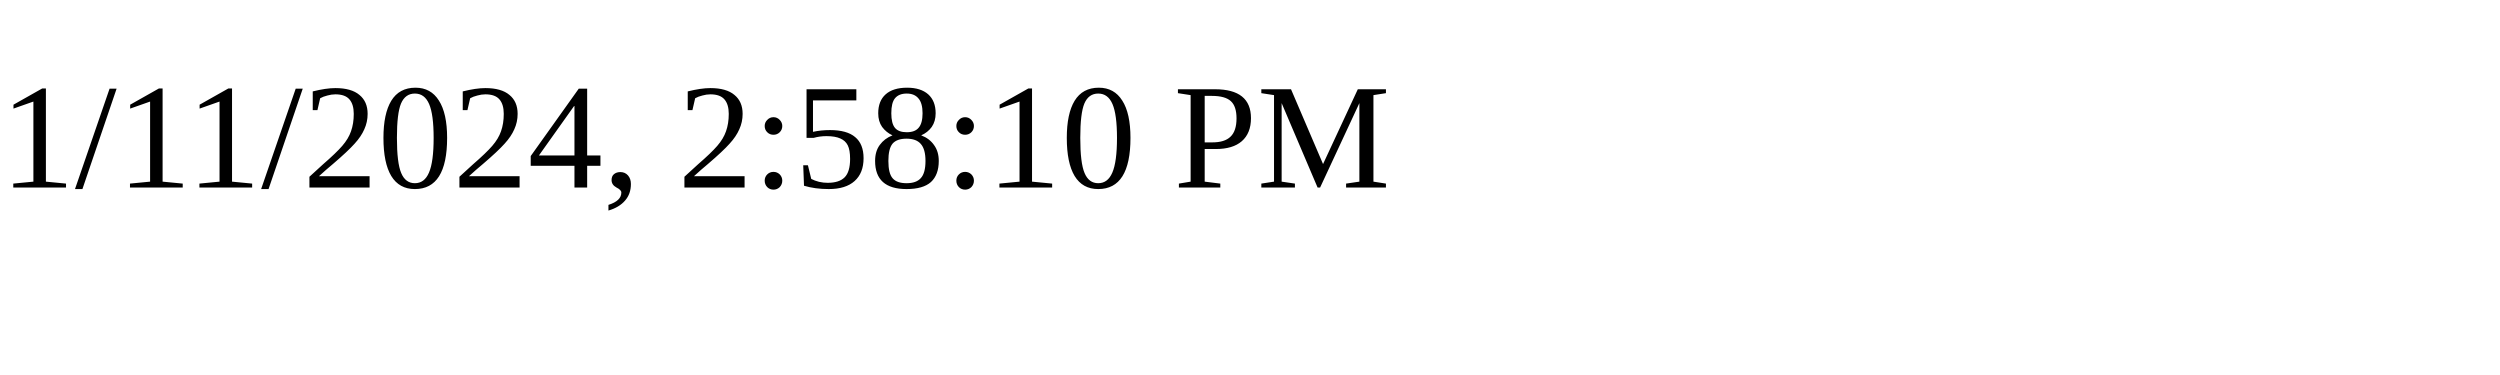
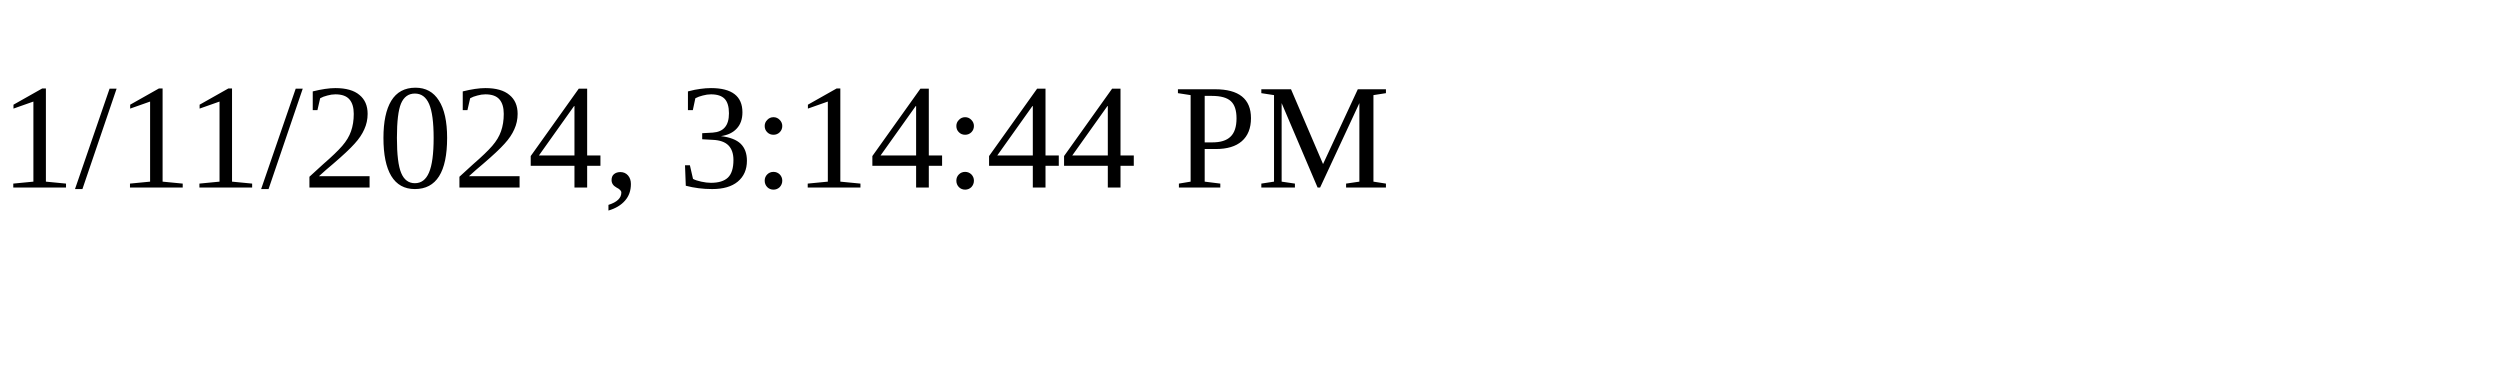
<svg xmlns="http://www.w3.org/2000/svg" height="30" width="200">
-   <text x="0" y="15">1/11/2024, 2:58:10 PM</text>
+   <text x="0" y="15">1/11/2024, 3:14:44 PM</text>
</svg>
